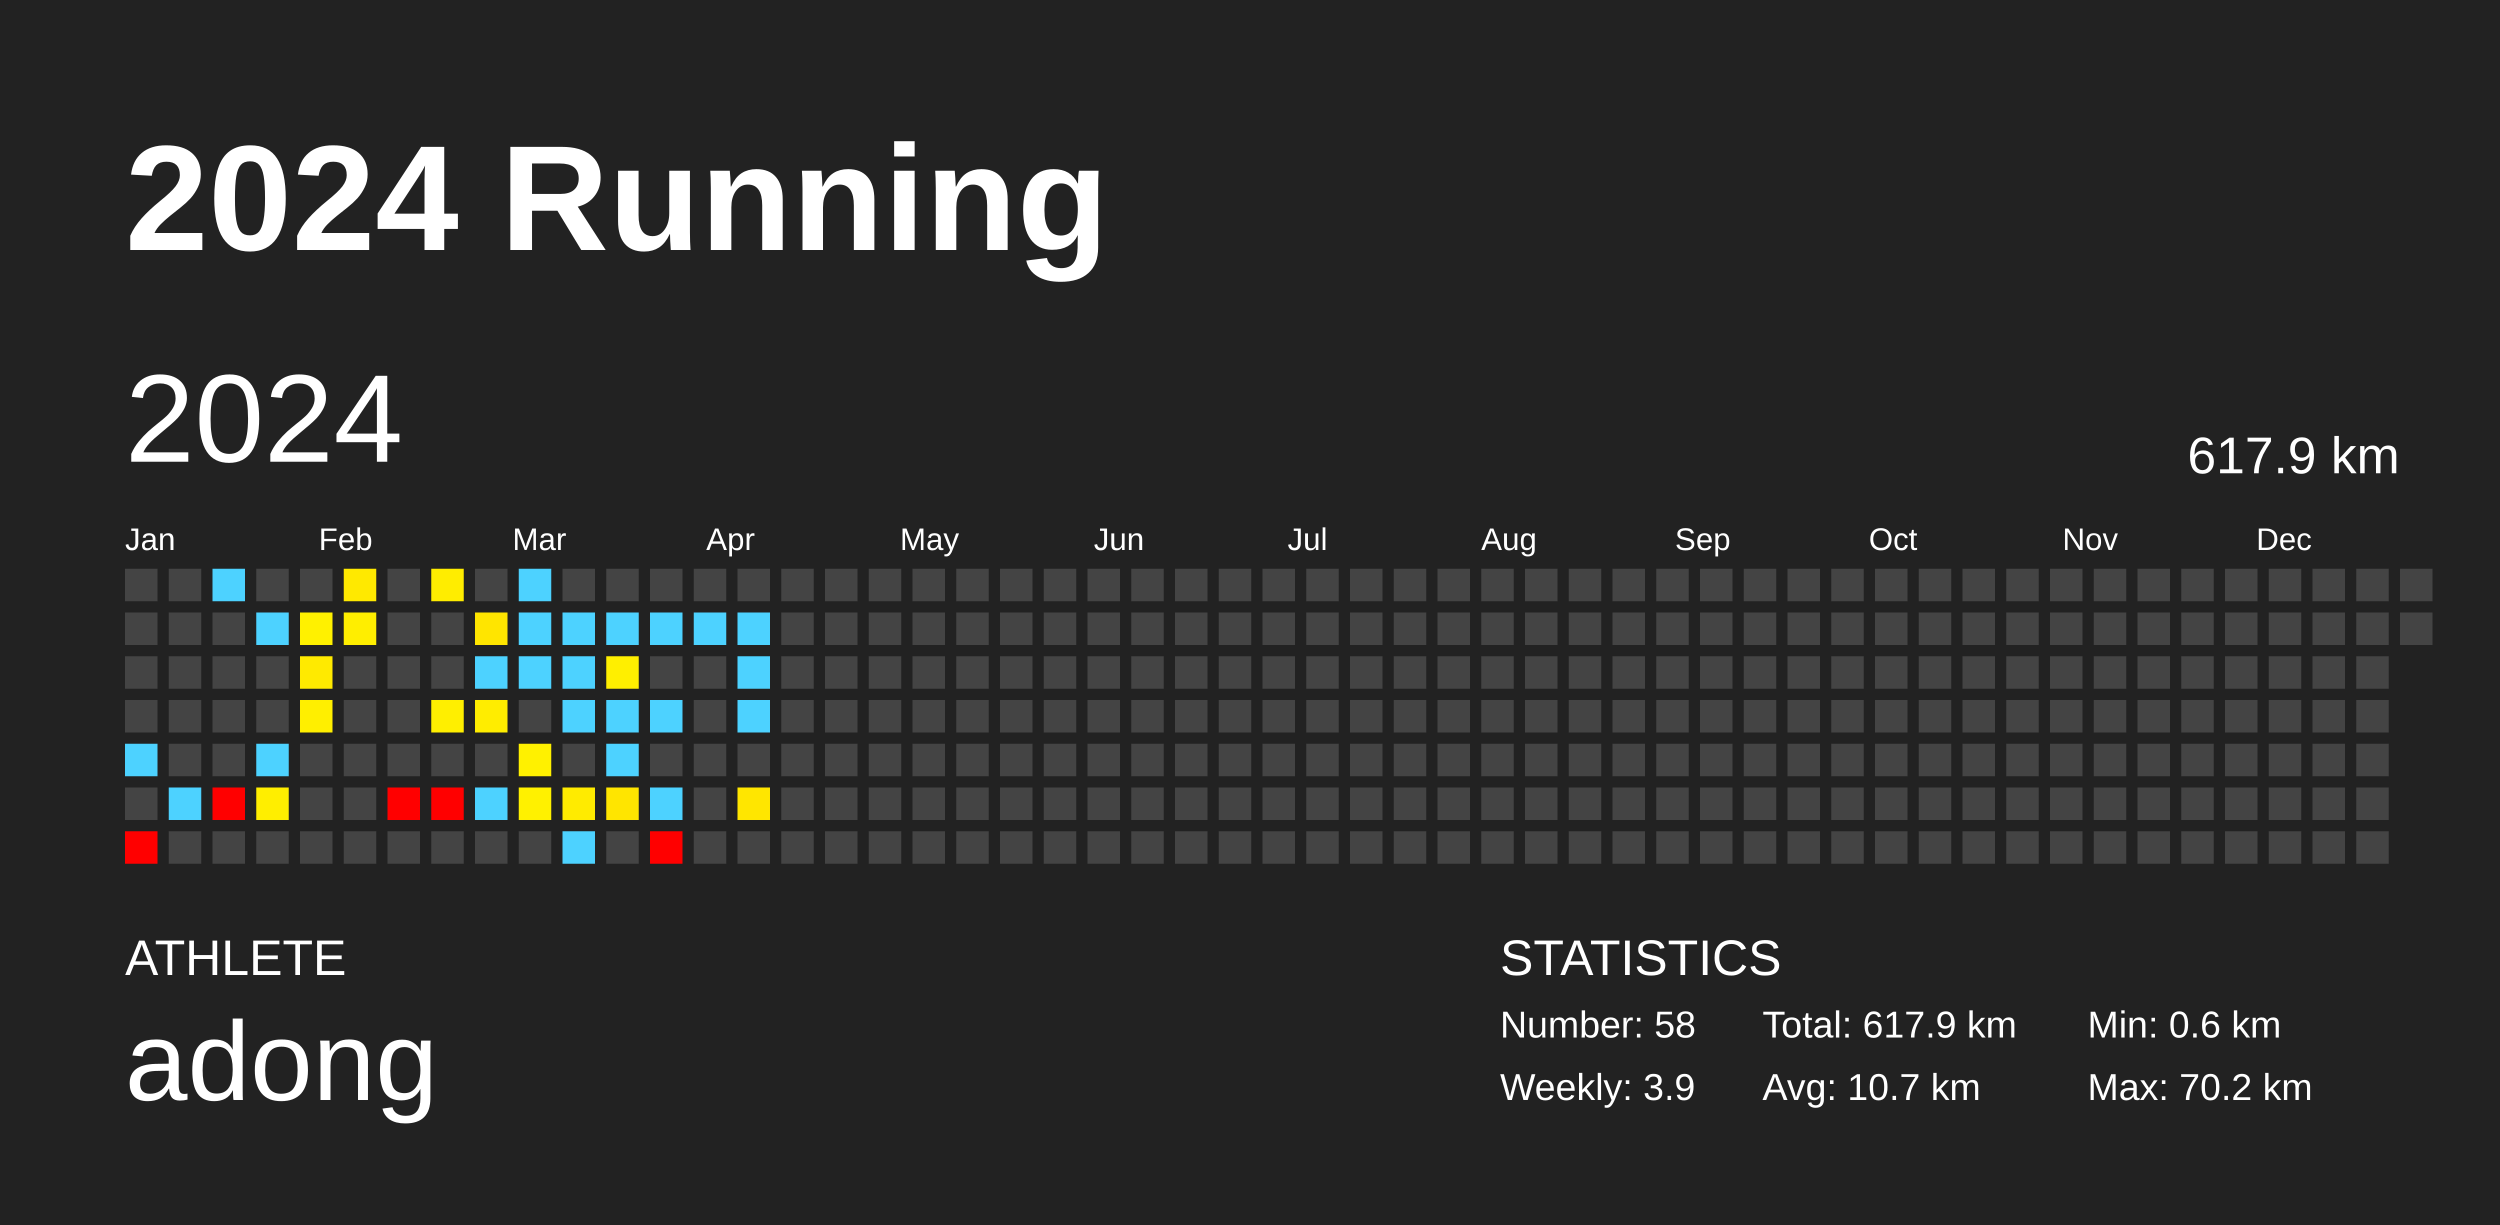
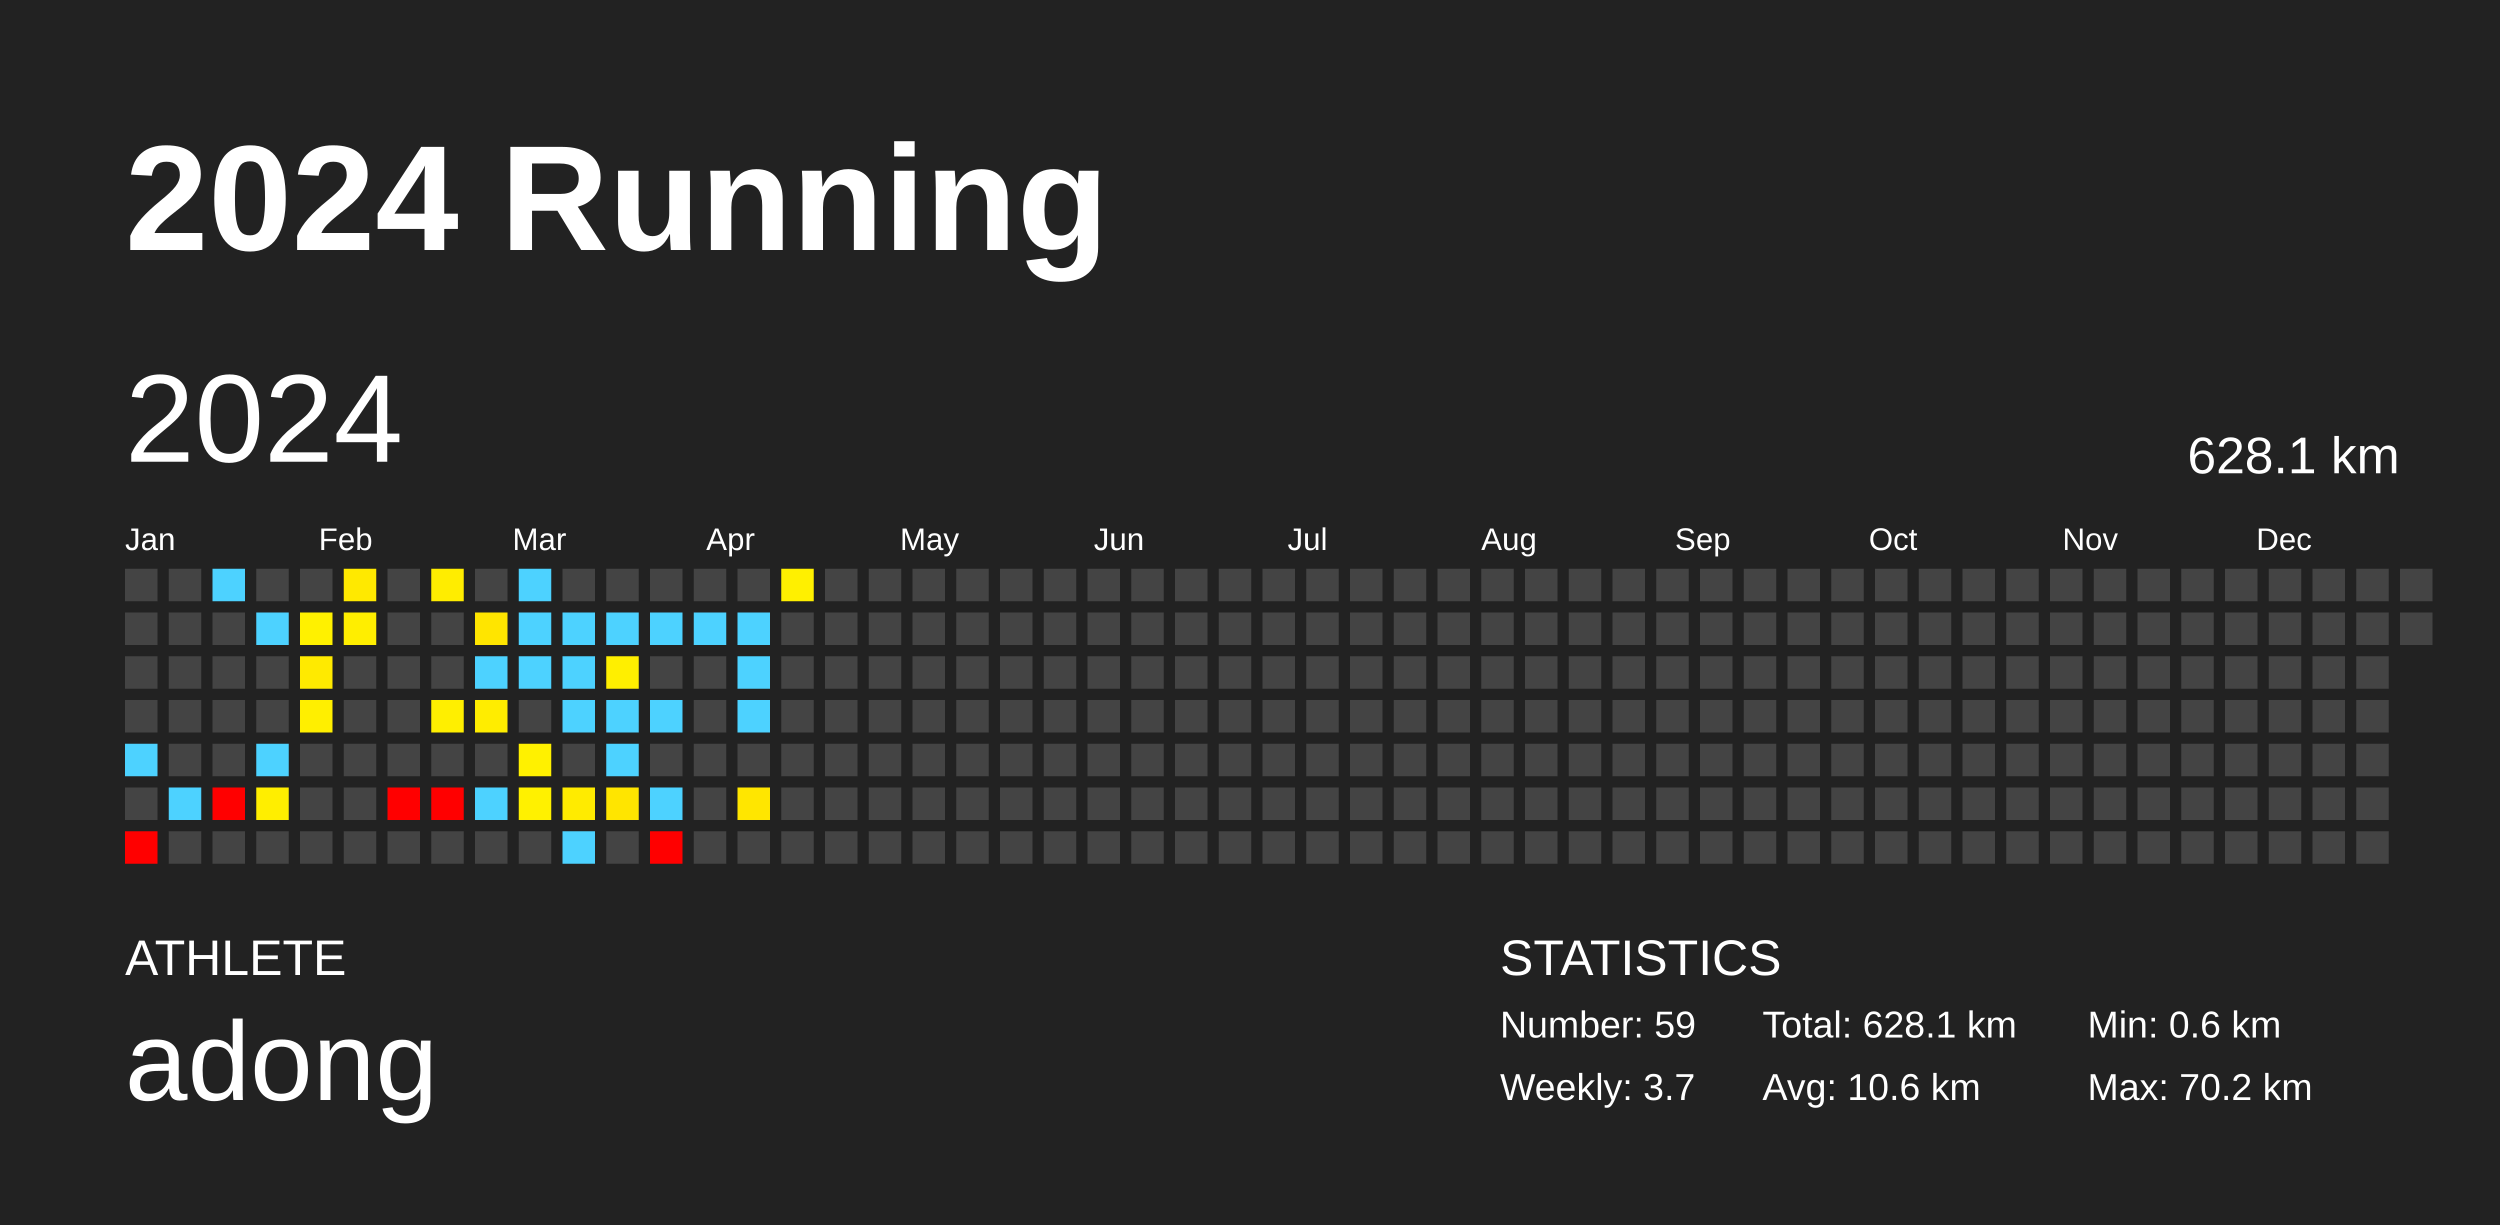
<svg xmlns="http://www.w3.org/2000/svg" baseProfile="full" height="98mm" version="1.1" viewBox="0,0,200,98" width="200mm">
  <defs />
  <rect fill="#222222" height="98" width="200" x="0" y="0" />
  <text fill="#FFFFFF" style="font-size:12px; font-family:Arial; font-weight:bold;" x="10" y="20">2024 Running</text>
  <text fill="#FFFFFF" style="font-size:4px; font-family:Arial" x="10" y="78">ATHLETE</text>
  <text fill="#FFFFFF" style="font-size:9px; font-family:Arial" x="10" y="88">adong</text>
  <text fill="#FFFFFF" style="font-size:4px; font-family:Arial" x="120" y="78">STATISTICS</text>
-   <text fill="#FFFFFF" style="font-size:3px; font-family:Arial" x="120" y="83">Number: 58</text>
-   <text fill="#FFFFFF" style="font-size:3px; font-family:Arial" x="120" y="88">Weekly: 3.9</text>
-   <text fill="#FFFFFF" style="font-size:3px; font-family:Arial" x="141" y="83">Total: 617.9 km</text>
-   <text fill="#FFFFFF" style="font-size:3px; font-family:Arial" x="141" y="88">Avg: 10.7 km</text>
+   <text fill="#FFFFFF" style="font-size:3px; font-family:Arial" x="120" y="83">Number: 59</text>
+   <text fill="#FFFFFF" style="font-size:3px; font-family:Arial" x="120" y="88">Weekly: 3.7</text>
+   <text fill="#FFFFFF" style="font-size:3px; font-family:Arial" x="141" y="83">Total: 628.1 km</text>
+   <text fill="#FFFFFF" style="font-size:3px; font-family:Arial" x="141" y="88">Avg: 10.6 km</text>
  <text fill="#FFFFFF" style="font-size:3px; font-family:Arial" x="167" y="83">Min: 0.6 km</text>
  <text fill="#FFFFFF" style="font-size:3px; font-family:Arial" x="167" y="88">Max: 70.2 km</text>
  <text dominant-baseline="hanging" fill="#FFFFFF" style="font-size:10.0px; font-family:Arial;" x="10" y="30">2024</text>
-   <text dominant-baseline="hanging" fill="#FFFFFF" style="font-size:4.125px; font-family:Arial;" x="175" y="35">617.9 km</text>
+   <text dominant-baseline="hanging" fill="#FFFFFF" style="font-size:4.125px; font-family:Arial;" x="175" y="35">628.1 km</text>
  <text fill="#FFFFFF" style="font-size:2.5px; font-family:Arial" x="10.0" y="44">Jan</text>
  <text fill="#FFFFFF" style="font-size:2.5px; font-family:Arial" x="25.5" y="44">Feb</text>
  <text fill="#FFFFFF" style="font-size:2.5px; font-family:Arial" x="41.0" y="44">Mar</text>
  <text fill="#FFFFFF" style="font-size:2.5px; font-family:Arial" x="56.5" y="44">Apr</text>
  <text fill="#FFFFFF" style="font-size:2.5px; font-family:Arial" x="72.0" y="44">May</text>
  <text fill="#FFFFFF" style="font-size:2.5px; font-family:Arial" x="87.5" y="44">Jun</text>
  <text fill="#FFFFFF" style="font-size:2.5px; font-family:Arial" x="103.0" y="44">Jul</text>
  <text fill="#FFFFFF" style="font-size:2.5px; font-family:Arial" x="118.5" y="44">Aug</text>
  <text fill="#FFFFFF" style="font-size:2.5px; font-family:Arial" x="134.0" y="44">Sep</text>
  <text fill="#FFFFFF" style="font-size:2.5px; font-family:Arial" x="149.5" y="44">Oct</text>
  <text fill="#FFFFFF" style="font-size:2.5px; font-family:Arial" x="165.0" y="44">Nov</text>
  <text fill="#FFFFFF" style="font-size:2.5px; font-family:Arial" x="180.5" y="44">Dec</text>
  <rect fill="#444444" height="2.6" width="2.6" x="10.0" y="45.5" />
  <rect fill="#444444" height="2.6" width="2.6" x="10.0" y="49.0" />
  <rect fill="#444444" height="2.6" width="2.6" x="10.0" y="52.5" />
  <rect fill="#444444" height="2.6" width="2.6" x="10.0" y="56.0" />
  <rect fill="#4dd2ff" height="2.6" width="2.6" x="10.0" y="59.5" />
  <rect fill="#444444" height="2.6" width="2.6" x="10.0" y="63.0" />
  <rect fill="red" height="2.6" width="2.6" x="10.0" y="66.5" />
  <rect fill="#444444" height="2.6" width="2.6" x="13.5" y="45.5" />
  <rect fill="#444444" height="2.6" width="2.6" x="13.5" y="49.0" />
  <rect fill="#444444" height="2.6" width="2.6" x="13.5" y="52.5" />
  <rect fill="#444444" height="2.6" width="2.6" x="13.5" y="56.0" />
  <rect fill="#444444" height="2.6" width="2.6" x="13.5" y="59.5" />
  <rect fill="#4dd2ff" height="2.6" width="2.6" x="13.5" y="63.0" />
  <rect fill="#444444" height="2.6" width="2.6" x="13.5" y="66.5" />
  <rect fill="#4dd2ff" height="2.6" width="2.6" x="17.0" y="45.5" />
  <rect fill="#444444" height="2.6" width="2.6" x="17.0" y="49.0" />
  <rect fill="#444444" height="2.6" width="2.6" x="17.0" y="52.5" />
  <rect fill="#444444" height="2.6" width="2.6" x="17.0" y="56.0" />
  <rect fill="#444444" height="2.6" width="2.6" x="17.0" y="59.5" />
  <rect fill="red" height="2.6" width="2.6" x="17.0" y="63.0" />
  <rect fill="#444444" height="2.6" width="2.6" x="17.0" y="66.5" />
  <rect fill="#444444" height="2.6" width="2.6" x="20.5" y="45.5" />
  <rect fill="#4dd2ff" height="2.6" width="2.6" x="20.5" y="49.0" />
  <rect fill="#444444" height="2.6" width="2.6" x="20.5" y="52.5" />
  <rect fill="#444444" height="2.6" width="2.6" x="20.5" y="56.0" />
  <rect fill="#4dd2ff" height="2.6" width="2.6" x="20.5" y="59.5" />
  <rect fill="#ffee00" height="2.6" width="2.6" x="20.5" y="63.0" />
  <rect fill="#444444" height="2.6" width="2.6" x="20.5" y="66.5" />
  <rect fill="#444444" height="2.6" width="2.6" x="24.0" y="45.5" />
  <rect fill="#fff100" height="2.6" width="2.6" x="24.0" y="49.0" />
  <rect fill="#ffea00" height="2.6" width="2.6" x="24.0" y="52.5" />
  <rect fill="#ffef00" height="2.6" width="2.6" x="24.0" y="56.0" />
  <rect fill="#444444" height="2.6" width="2.6" x="24.0" y="59.5" />
  <rect fill="#444444" height="2.6" width="2.6" x="24.0" y="63.0" />
  <rect fill="#444444" height="2.6" width="2.6" x="24.0" y="66.5" />
  <rect fill="#ffe900" height="2.6" width="2.6" x="27.5" y="45.5" />
  <rect fill="#ffee00" height="2.6" width="2.6" x="27.5" y="49.0" />
  <rect fill="#444444" height="2.6" width="2.6" x="27.5" y="52.5" />
  <rect fill="#444444" height="2.6" width="2.6" x="27.5" y="56.0" />
  <rect fill="#444444" height="2.6" width="2.6" x="27.5" y="59.5" />
  <rect fill="#444444" height="2.6" width="2.6" x="27.5" y="63.0" />
  <rect fill="#444444" height="2.6" width="2.6" x="27.5" y="66.5" />
  <rect fill="#444444" height="2.6" width="2.6" x="31.0" y="45.5" />
  <rect fill="#444444" height="2.6" width="2.6" x="31.0" y="49.0" />
  <rect fill="#444444" height="2.6" width="2.6" x="31.0" y="52.5" />
  <rect fill="#444444" height="2.6" width="2.6" x="31.0" y="56.0" />
  <rect fill="#444444" height="2.6" width="2.6" x="31.0" y="59.5" />
  <rect fill="red" height="2.6" width="2.6" x="31.0" y="63.0" />
  <rect fill="#444444" height="2.6" width="2.6" x="31.0" y="66.5" />
  <rect fill="#ffed00" height="2.6" width="2.6" x="34.5" y="45.5" />
  <rect fill="#444444" height="2.6" width="2.6" x="34.5" y="49.0" />
  <rect fill="#444444" height="2.6" width="2.6" x="34.5" y="52.5" />
  <rect fill="#ffef00" height="2.6" width="2.6" x="34.5" y="56.0" />
  <rect fill="#444444" height="2.6" width="2.6" x="34.5" y="59.5" />
  <rect fill="red" height="2.6" width="2.6" x="34.5" y="63.0" />
  <rect fill="#444444" height="2.6" width="2.6" x="34.5" y="66.5" />
  <rect fill="#444444" height="2.6" width="2.6" x="38.0" y="45.5" />
  <rect fill="#ffe500" height="2.6" width="2.6" x="38.0" y="49.0" />
  <rect fill="#4dd2ff" height="2.6" width="2.6" x="38.0" y="52.5" />
  <rect fill="#ffed00" height="2.6" width="2.6" x="38.0" y="56.0" />
  <rect fill="#444444" height="2.6" width="2.6" x="38.0" y="59.5" />
  <rect fill="#4dd2ff" height="2.6" width="2.6" x="38.0" y="63.0" />
  <rect fill="#444444" height="2.6" width="2.6" x="38.0" y="66.5" />
  <rect fill="#4dd2ff" height="2.6" width="2.6" x="41.5" y="45.5" />
  <rect fill="#4dd2ff" height="2.6" width="2.6" x="41.5" y="49.0" />
  <rect fill="#4dd2ff" height="2.6" width="2.6" x="41.5" y="52.5" />
  <rect fill="#444444" height="2.6" width="2.6" x="41.5" y="56.0" />
  <rect fill="#fff100" height="2.6" width="2.6" x="41.5" y="59.5" />
  <rect fill="#fff100" height="2.6" width="2.6" x="41.5" y="63.0" />
  <rect fill="#444444" height="2.6" width="2.6" x="41.5" y="66.5" />
  <rect fill="#444444" height="2.6" width="2.6" x="45.0" y="45.5" />
  <rect fill="#4dd2ff" height="2.6" width="2.6" x="45.0" y="49.0" />
  <rect fill="#4dd2ff" height="2.6" width="2.6" x="45.0" y="52.5" />
  <rect fill="#4dd2ff" height="2.6" width="2.6" x="45.0" y="56.0" />
  <rect fill="#444444" height="2.6" width="2.6" x="45.0" y="59.5" />
  <rect fill="#ffeb00" height="2.6" width="2.6" x="45.0" y="63.0" />
  <rect fill="#4dd2ff" height="2.6" width="2.6" x="45.0" y="66.5" />
  <rect fill="#444444" height="2.6" width="2.6" x="48.5" y="45.5" />
  <rect fill="#4dd2ff" height="2.6" width="2.6" x="48.5" y="49.0" />
  <rect fill="#ffef00" height="2.6" width="2.6" x="48.5" y="52.5" />
  <rect fill="#4dd2ff" height="2.6" width="2.6" x="48.5" y="56.0" />
  <rect fill="#4dd2ff" height="2.6" width="2.6" x="48.5" y="59.5" />
  <rect fill="#ffe500" height="2.6" width="2.6" x="48.5" y="63.0" />
  <rect fill="#444444" height="2.6" width="2.6" x="48.5" y="66.5" />
  <rect fill="#444444" height="2.6" width="2.6" x="52.0" y="45.5" />
  <rect fill="#4dd2ff" height="2.6" width="2.6" x="52.0" y="49.0" />
  <rect fill="#444444" height="2.6" width="2.6" x="52.0" y="52.5" />
  <rect fill="#4dd2ff" height="2.6" width="2.6" x="52.0" y="56.0" />
  <rect fill="#444444" height="2.6" width="2.6" x="52.0" y="59.5" />
  <rect fill="#4dd2ff" height="2.6" width="2.6" x="52.0" y="63.0" />
  <rect fill="red" height="2.6" width="2.6" x="52.0" y="66.5" />
  <rect fill="#444444" height="2.6" width="2.6" x="55.5" y="45.5" />
  <rect fill="#4dd2ff" height="2.6" width="2.6" x="55.5" y="49.0" />
  <rect fill="#444444" height="2.6" width="2.6" x="55.5" y="52.5" />
  <rect fill="#444444" height="2.6" width="2.6" x="55.5" y="56.0" />
  <rect fill="#444444" height="2.6" width="2.6" x="55.5" y="59.5" />
  <rect fill="#444444" height="2.6" width="2.6" x="55.5" y="63.0" />
  <rect fill="#444444" height="2.6" width="2.6" x="55.5" y="66.5" />
  <rect fill="#444444" height="2.6" width="2.6" x="59.0" y="45.5" />
  <rect fill="#4dd2ff" height="2.6" width="2.6" x="59.0" y="49.0" />
  <rect fill="#4dd2ff" height="2.6" width="2.6" x="59.0" y="52.5" />
  <rect fill="#4dd2ff" height="2.6" width="2.6" x="59.0" y="56.0" />
  <rect fill="#444444" height="2.6" width="2.6" x="59.0" y="59.5" />
  <rect fill="#ffe600" height="2.6" width="2.6" x="59.0" y="63.0" />
  <rect fill="#444444" height="2.6" width="2.6" x="59.0" y="66.5" />
-   <rect fill="#444444" height="2.6" width="2.6" x="62.5" y="45.5" />
+   <rect fill="#fff000" height="2.6" width="2.6" x="62.5" y="45.5" />
  <rect fill="#444444" height="2.6" width="2.6" x="62.5" y="49.0" />
  <rect fill="#444444" height="2.6" width="2.6" x="62.5" y="52.5" />
  <rect fill="#444444" height="2.6" width="2.6" x="62.5" y="56.0" />
  <rect fill="#444444" height="2.6" width="2.6" x="62.5" y="59.5" />
  <rect fill="#444444" height="2.6" width="2.6" x="62.5" y="63.0" />
  <rect fill="#444444" height="2.6" width="2.6" x="62.5" y="66.5" />
  <rect fill="#444444" height="2.6" width="2.6" x="66.0" y="45.5" />
  <rect fill="#444444" height="2.6" width="2.6" x="66.0" y="49.0" />
  <rect fill="#444444" height="2.6" width="2.6" x="66.0" y="52.5" />
  <rect fill="#444444" height="2.6" width="2.6" x="66.0" y="56.0" />
  <rect fill="#444444" height="2.6" width="2.6" x="66.0" y="59.5" />
  <rect fill="#444444" height="2.6" width="2.6" x="66.0" y="63.0" />
  <rect fill="#444444" height="2.6" width="2.6" x="66.0" y="66.5" />
  <rect fill="#444444" height="2.6" width="2.6" x="69.5" y="45.5" />
  <rect fill="#444444" height="2.6" width="2.6" x="69.5" y="49.0" />
  <rect fill="#444444" height="2.6" width="2.6" x="69.5" y="52.5" />
  <rect fill="#444444" height="2.6" width="2.6" x="69.5" y="56.0" />
  <rect fill="#444444" height="2.6" width="2.6" x="69.5" y="59.5" />
  <rect fill="#444444" height="2.6" width="2.6" x="69.5" y="63.0" />
  <rect fill="#444444" height="2.6" width="2.6" x="69.5" y="66.5" />
  <rect fill="#444444" height="2.6" width="2.6" x="73.0" y="45.5" />
  <rect fill="#444444" height="2.6" width="2.6" x="73.0" y="49.0" />
  <rect fill="#444444" height="2.6" width="2.6" x="73.0" y="52.5" />
  <rect fill="#444444" height="2.6" width="2.6" x="73.0" y="56.0" />
  <rect fill="#444444" height="2.6" width="2.6" x="73.0" y="59.5" />
  <rect fill="#444444" height="2.6" width="2.6" x="73.0" y="63.0" />
  <rect fill="#444444" height="2.6" width="2.6" x="73.0" y="66.5" />
  <rect fill="#444444" height="2.6" width="2.6" x="76.5" y="45.5" />
  <rect fill="#444444" height="2.6" width="2.6" x="76.5" y="49.0" />
  <rect fill="#444444" height="2.6" width="2.6" x="76.5" y="52.5" />
  <rect fill="#444444" height="2.6" width="2.6" x="76.5" y="56.0" />
  <rect fill="#444444" height="2.6" width="2.6" x="76.5" y="59.5" />
  <rect fill="#444444" height="2.6" width="2.6" x="76.5" y="63.0" />
  <rect fill="#444444" height="2.6" width="2.6" x="76.5" y="66.5" />
  <rect fill="#444444" height="2.6" width="2.6" x="80.0" y="45.5" />
  <rect fill="#444444" height="2.6" width="2.6" x="80.0" y="49.0" />
  <rect fill="#444444" height="2.6" width="2.6" x="80.0" y="52.5" />
  <rect fill="#444444" height="2.6" width="2.6" x="80.0" y="56.0" />
  <rect fill="#444444" height="2.6" width="2.6" x="80.0" y="59.5" />
  <rect fill="#444444" height="2.6" width="2.6" x="80.0" y="63.0" />
  <rect fill="#444444" height="2.6" width="2.6" x="80.0" y="66.5" />
  <rect fill="#444444" height="2.6" width="2.6" x="83.5" y="45.5" />
  <rect fill="#444444" height="2.6" width="2.6" x="83.5" y="49.0" />
  <rect fill="#444444" height="2.6" width="2.6" x="83.5" y="52.5" />
  <rect fill="#444444" height="2.6" width="2.6" x="83.5" y="56.0" />
  <rect fill="#444444" height="2.6" width="2.6" x="83.5" y="59.5" />
  <rect fill="#444444" height="2.6" width="2.6" x="83.5" y="63.0" />
  <rect fill="#444444" height="2.6" width="2.6" x="83.5" y="66.5" />
  <rect fill="#444444" height="2.6" width="2.6" x="87.0" y="45.5" />
  <rect fill="#444444" height="2.6" width="2.6" x="87.0" y="49.0" />
  <rect fill="#444444" height="2.6" width="2.6" x="87.0" y="52.5" />
  <rect fill="#444444" height="2.6" width="2.6" x="87.0" y="56.0" />
  <rect fill="#444444" height="2.6" width="2.6" x="87.0" y="59.5" />
  <rect fill="#444444" height="2.6" width="2.6" x="87.0" y="63.0" />
  <rect fill="#444444" height="2.6" width="2.6" x="87.0" y="66.5" />
  <rect fill="#444444" height="2.6" width="2.6" x="90.5" y="45.5" />
  <rect fill="#444444" height="2.6" width="2.6" x="90.5" y="49.0" />
  <rect fill="#444444" height="2.6" width="2.6" x="90.5" y="52.5" />
  <rect fill="#444444" height="2.6" width="2.6" x="90.5" y="56.0" />
  <rect fill="#444444" height="2.6" width="2.6" x="90.5" y="59.5" />
  <rect fill="#444444" height="2.6" width="2.6" x="90.5" y="63.0" />
  <rect fill="#444444" height="2.6" width="2.6" x="90.5" y="66.5" />
  <rect fill="#444444" height="2.6" width="2.6" x="94.0" y="45.5" />
  <rect fill="#444444" height="2.6" width="2.6" x="94.0" y="49.0" />
  <rect fill="#444444" height="2.6" width="2.6" x="94.0" y="52.5" />
  <rect fill="#444444" height="2.6" width="2.6" x="94.0" y="56.0" />
  <rect fill="#444444" height="2.6" width="2.6" x="94.0" y="59.5" />
  <rect fill="#444444" height="2.6" width="2.6" x="94.0" y="63.0" />
  <rect fill="#444444" height="2.6" width="2.6" x="94.0" y="66.5" />
  <rect fill="#444444" height="2.6" width="2.6" x="97.5" y="45.5" />
  <rect fill="#444444" height="2.6" width="2.6" x="97.5" y="49.0" />
  <rect fill="#444444" height="2.6" width="2.6" x="97.5" y="52.5" />
  <rect fill="#444444" height="2.6" width="2.6" x="97.5" y="56.0" />
  <rect fill="#444444" height="2.6" width="2.6" x="97.5" y="59.5" />
  <rect fill="#444444" height="2.6" width="2.6" x="97.5" y="63.0" />
  <rect fill="#444444" height="2.6" width="2.6" x="97.5" y="66.5" />
  <rect fill="#444444" height="2.6" width="2.6" x="101.0" y="45.5" />
  <rect fill="#444444" height="2.6" width="2.6" x="101.0" y="49.0" />
  <rect fill="#444444" height="2.6" width="2.6" x="101.0" y="52.5" />
  <rect fill="#444444" height="2.6" width="2.6" x="101.0" y="56.0" />
  <rect fill="#444444" height="2.6" width="2.6" x="101.0" y="59.5" />
  <rect fill="#444444" height="2.6" width="2.6" x="101.0" y="63.0" />
  <rect fill="#444444" height="2.6" width="2.6" x="101.0" y="66.5" />
  <rect fill="#444444" height="2.6" width="2.6" x="104.5" y="45.5" />
  <rect fill="#444444" height="2.6" width="2.6" x="104.5" y="49.0" />
  <rect fill="#444444" height="2.6" width="2.6" x="104.5" y="52.5" />
  <rect fill="#444444" height="2.6" width="2.6" x="104.5" y="56.0" />
  <rect fill="#444444" height="2.6" width="2.6" x="104.5" y="59.5" />
  <rect fill="#444444" height="2.6" width="2.6" x="104.5" y="63.0" />
  <rect fill="#444444" height="2.6" width="2.6" x="104.5" y="66.5" />
  <rect fill="#444444" height="2.6" width="2.6" x="108.0" y="45.5" />
  <rect fill="#444444" height="2.6" width="2.6" x="108.0" y="49.0" />
  <rect fill="#444444" height="2.6" width="2.6" x="108.0" y="52.5" />
  <rect fill="#444444" height="2.6" width="2.6" x="108.0" y="56.0" />
  <rect fill="#444444" height="2.6" width="2.6" x="108.0" y="59.5" />
  <rect fill="#444444" height="2.6" width="2.6" x="108.0" y="63.0" />
  <rect fill="#444444" height="2.6" width="2.6" x="108.0" y="66.5" />
  <rect fill="#444444" height="2.6" width="2.6" x="111.5" y="45.5" />
  <rect fill="#444444" height="2.6" width="2.6" x="111.5" y="49.0" />
  <rect fill="#444444" height="2.6" width="2.6" x="111.5" y="52.5" />
  <rect fill="#444444" height="2.6" width="2.6" x="111.5" y="56.0" />
  <rect fill="#444444" height="2.6" width="2.6" x="111.5" y="59.5" />
  <rect fill="#444444" height="2.6" width="2.6" x="111.5" y="63.0" />
  <rect fill="#444444" height="2.6" width="2.6" x="111.5" y="66.5" />
  <rect fill="#444444" height="2.6" width="2.6" x="115.0" y="45.5" />
  <rect fill="#444444" height="2.6" width="2.6" x="115.0" y="49.0" />
  <rect fill="#444444" height="2.6" width="2.6" x="115.0" y="52.5" />
  <rect fill="#444444" height="2.6" width="2.6" x="115.0" y="56.0" />
  <rect fill="#444444" height="2.6" width="2.6" x="115.0" y="59.5" />
  <rect fill="#444444" height="2.6" width="2.6" x="115.0" y="63.0" />
  <rect fill="#444444" height="2.6" width="2.6" x="115.0" y="66.5" />
  <rect fill="#444444" height="2.6" width="2.6" x="118.5" y="45.5" />
  <rect fill="#444444" height="2.6" width="2.6" x="118.5" y="49.0" />
  <rect fill="#444444" height="2.6" width="2.6" x="118.5" y="52.5" />
  <rect fill="#444444" height="2.6" width="2.6" x="118.5" y="56.0" />
  <rect fill="#444444" height="2.6" width="2.6" x="118.5" y="59.5" />
  <rect fill="#444444" height="2.6" width="2.6" x="118.5" y="63.0" />
  <rect fill="#444444" height="2.6" width="2.6" x="118.5" y="66.5" />
  <rect fill="#444444" height="2.6" width="2.6" x="122.0" y="45.5" />
  <rect fill="#444444" height="2.6" width="2.6" x="122.0" y="49.0" />
  <rect fill="#444444" height="2.6" width="2.6" x="122.0" y="52.5" />
  <rect fill="#444444" height="2.6" width="2.6" x="122.0" y="56.0" />
  <rect fill="#444444" height="2.6" width="2.6" x="122.0" y="59.5" />
  <rect fill="#444444" height="2.6" width="2.6" x="122.0" y="63.0" />
  <rect fill="#444444" height="2.6" width="2.6" x="122.0" y="66.5" />
  <rect fill="#444444" height="2.6" width="2.6" x="125.5" y="45.5" />
  <rect fill="#444444" height="2.6" width="2.6" x="125.5" y="49.0" />
  <rect fill="#444444" height="2.6" width="2.6" x="125.5" y="52.5" />
  <rect fill="#444444" height="2.6" width="2.6" x="125.5" y="56.0" />
  <rect fill="#444444" height="2.6" width="2.6" x="125.5" y="59.5" />
  <rect fill="#444444" height="2.6" width="2.6" x="125.5" y="63.0" />
  <rect fill="#444444" height="2.6" width="2.6" x="125.5" y="66.5" />
  <rect fill="#444444" height="2.6" width="2.6" x="129.0" y="45.5" />
  <rect fill="#444444" height="2.6" width="2.6" x="129.0" y="49.0" />
  <rect fill="#444444" height="2.6" width="2.6" x="129.0" y="52.5" />
  <rect fill="#444444" height="2.6" width="2.6" x="129.0" y="56.0" />
  <rect fill="#444444" height="2.6" width="2.6" x="129.0" y="59.5" />
  <rect fill="#444444" height="2.6" width="2.6" x="129.0" y="63.0" />
  <rect fill="#444444" height="2.6" width="2.6" x="129.0" y="66.5" />
  <rect fill="#444444" height="2.6" width="2.6" x="132.5" y="45.5" />
  <rect fill="#444444" height="2.6" width="2.6" x="132.5" y="49.0" />
  <rect fill="#444444" height="2.6" width="2.6" x="132.5" y="52.5" />
  <rect fill="#444444" height="2.6" width="2.6" x="132.5" y="56.0" />
  <rect fill="#444444" height="2.6" width="2.6" x="132.5" y="59.5" />
  <rect fill="#444444" height="2.6" width="2.6" x="132.5" y="63.0" />
  <rect fill="#444444" height="2.6" width="2.6" x="132.5" y="66.5" />
  <rect fill="#444444" height="2.6" width="2.6" x="136.0" y="45.5" />
  <rect fill="#444444" height="2.6" width="2.6" x="136.0" y="49.0" />
  <rect fill="#444444" height="2.6" width="2.6" x="136.0" y="52.5" />
  <rect fill="#444444" height="2.6" width="2.6" x="136.0" y="56.0" />
  <rect fill="#444444" height="2.6" width="2.6" x="136.0" y="59.5" />
  <rect fill="#444444" height="2.6" width="2.6" x="136.0" y="63.0" />
  <rect fill="#444444" height="2.6" width="2.6" x="136.0" y="66.5" />
  <rect fill="#444444" height="2.6" width="2.6" x="139.5" y="45.5" />
  <rect fill="#444444" height="2.6" width="2.6" x="139.5" y="49.0" />
  <rect fill="#444444" height="2.6" width="2.6" x="139.5" y="52.5" />
  <rect fill="#444444" height="2.6" width="2.6" x="139.5" y="56.0" />
  <rect fill="#444444" height="2.6" width="2.6" x="139.5" y="59.5" />
  <rect fill="#444444" height="2.6" width="2.6" x="139.5" y="63.0" />
  <rect fill="#444444" height="2.6" width="2.6" x="139.5" y="66.5" />
  <rect fill="#444444" height="2.6" width="2.6" x="143.0" y="45.5" />
  <rect fill="#444444" height="2.6" width="2.6" x="143.0" y="49.0" />
  <rect fill="#444444" height="2.6" width="2.6" x="143.0" y="52.5" />
  <rect fill="#444444" height="2.6" width="2.6" x="143.0" y="56.0" />
  <rect fill="#444444" height="2.6" width="2.6" x="143.0" y="59.5" />
  <rect fill="#444444" height="2.6" width="2.6" x="143.0" y="63.0" />
  <rect fill="#444444" height="2.6" width="2.6" x="143.0" y="66.5" />
  <rect fill="#444444" height="2.6" width="2.6" x="146.5" y="45.5" />
  <rect fill="#444444" height="2.6" width="2.6" x="146.5" y="49.0" />
  <rect fill="#444444" height="2.6" width="2.6" x="146.5" y="52.5" />
  <rect fill="#444444" height="2.6" width="2.6" x="146.5" y="56.0" />
  <rect fill="#444444" height="2.6" width="2.6" x="146.5" y="59.5" />
  <rect fill="#444444" height="2.6" width="2.6" x="146.5" y="63.0" />
  <rect fill="#444444" height="2.6" width="2.6" x="146.5" y="66.5" />
  <rect fill="#444444" height="2.6" width="2.6" x="150.0" y="45.5" />
  <rect fill="#444444" height="2.6" width="2.6" x="150.0" y="49.0" />
  <rect fill="#444444" height="2.6" width="2.6" x="150.0" y="52.5" />
  <rect fill="#444444" height="2.6" width="2.6" x="150.0" y="56.0" />
  <rect fill="#444444" height="2.6" width="2.6" x="150.0" y="59.5" />
  <rect fill="#444444" height="2.6" width="2.6" x="150.0" y="63.0" />
  <rect fill="#444444" height="2.6" width="2.6" x="150.0" y="66.5" />
  <rect fill="#444444" height="2.6" width="2.6" x="153.5" y="45.5" />
  <rect fill="#444444" height="2.6" width="2.6" x="153.5" y="49.0" />
  <rect fill="#444444" height="2.6" width="2.6" x="153.5" y="52.5" />
  <rect fill="#444444" height="2.6" width="2.6" x="153.5" y="56.0" />
  <rect fill="#444444" height="2.6" width="2.6" x="153.5" y="59.5" />
  <rect fill="#444444" height="2.6" width="2.6" x="153.5" y="63.0" />
  <rect fill="#444444" height="2.6" width="2.6" x="153.5" y="66.5" />
  <rect fill="#444444" height="2.6" width="2.6" x="157.0" y="45.5" />
  <rect fill="#444444" height="2.6" width="2.6" x="157.0" y="49.0" />
  <rect fill="#444444" height="2.6" width="2.6" x="157.0" y="52.5" />
  <rect fill="#444444" height="2.6" width="2.6" x="157.0" y="56.0" />
  <rect fill="#444444" height="2.6" width="2.6" x="157.0" y="59.5" />
  <rect fill="#444444" height="2.6" width="2.6" x="157.0" y="63.0" />
  <rect fill="#444444" height="2.6" width="2.6" x="157.0" y="66.5" />
  <rect fill="#444444" height="2.6" width="2.6" x="160.5" y="45.5" />
  <rect fill="#444444" height="2.6" width="2.6" x="160.5" y="49.0" />
  <rect fill="#444444" height="2.6" width="2.6" x="160.5" y="52.5" />
  <rect fill="#444444" height="2.6" width="2.6" x="160.5" y="56.0" />
  <rect fill="#444444" height="2.6" width="2.6" x="160.5" y="59.5" />
  <rect fill="#444444" height="2.6" width="2.6" x="160.5" y="63.0" />
  <rect fill="#444444" height="2.6" width="2.6" x="160.5" y="66.5" />
  <rect fill="#444444" height="2.6" width="2.6" x="164.0" y="45.5" />
  <rect fill="#444444" height="2.6" width="2.6" x="164.0" y="49.0" />
  <rect fill="#444444" height="2.6" width="2.6" x="164.0" y="52.5" />
  <rect fill="#444444" height="2.6" width="2.6" x="164.0" y="56.0" />
  <rect fill="#444444" height="2.6" width="2.6" x="164.0" y="59.5" />
  <rect fill="#444444" height="2.6" width="2.6" x="164.0" y="63.0" />
  <rect fill="#444444" height="2.6" width="2.6" x="164.0" y="66.5" />
  <rect fill="#444444" height="2.6" width="2.6" x="167.5" y="45.5" />
  <rect fill="#444444" height="2.6" width="2.6" x="167.5" y="49.0" />
  <rect fill="#444444" height="2.6" width="2.6" x="167.5" y="52.5" />
  <rect fill="#444444" height="2.6" width="2.6" x="167.5" y="56.0" />
  <rect fill="#444444" height="2.6" width="2.6" x="167.5" y="59.5" />
  <rect fill="#444444" height="2.6" width="2.6" x="167.5" y="63.0" />
  <rect fill="#444444" height="2.6" width="2.6" x="167.5" y="66.5" />
  <rect fill="#444444" height="2.6" width="2.6" x="171.0" y="45.5" />
  <rect fill="#444444" height="2.6" width="2.6" x="171.0" y="49.0" />
  <rect fill="#444444" height="2.6" width="2.6" x="171.0" y="52.5" />
  <rect fill="#444444" height="2.6" width="2.6" x="171.0" y="56.0" />
  <rect fill="#444444" height="2.6" width="2.6" x="171.0" y="59.5" />
  <rect fill="#444444" height="2.6" width="2.6" x="171.0" y="63.0" />
  <rect fill="#444444" height="2.6" width="2.6" x="171.0" y="66.5" />
  <rect fill="#444444" height="2.6" width="2.6" x="174.5" y="45.5" />
  <rect fill="#444444" height="2.6" width="2.6" x="174.5" y="49.0" />
  <rect fill="#444444" height="2.6" width="2.6" x="174.5" y="52.5" />
  <rect fill="#444444" height="2.6" width="2.6" x="174.5" y="56.0" />
  <rect fill="#444444" height="2.6" width="2.6" x="174.5" y="59.5" />
  <rect fill="#444444" height="2.6" width="2.6" x="174.5" y="63.0" />
  <rect fill="#444444" height="2.6" width="2.6" x="174.5" y="66.5" />
  <rect fill="#444444" height="2.6" width="2.6" x="178.0" y="45.5" />
  <rect fill="#444444" height="2.6" width="2.6" x="178.0" y="49.0" />
  <rect fill="#444444" height="2.6" width="2.6" x="178.0" y="52.5" />
  <rect fill="#444444" height="2.6" width="2.6" x="178.0" y="56.0" />
  <rect fill="#444444" height="2.6" width="2.6" x="178.0" y="59.5" />
  <rect fill="#444444" height="2.6" width="2.6" x="178.0" y="63.0" />
  <rect fill="#444444" height="2.6" width="2.6" x="178.0" y="66.5" />
  <rect fill="#444444" height="2.6" width="2.6" x="181.5" y="45.5" />
  <rect fill="#444444" height="2.6" width="2.6" x="181.5" y="49.0" />
  <rect fill="#444444" height="2.6" width="2.6" x="181.5" y="52.5" />
  <rect fill="#444444" height="2.6" width="2.6" x="181.5" y="56.0" />
  <rect fill="#444444" height="2.6" width="2.6" x="181.5" y="59.5" />
  <rect fill="#444444" height="2.6" width="2.6" x="181.5" y="63.0" />
  <rect fill="#444444" height="2.6" width="2.6" x="181.5" y="66.5" />
  <rect fill="#444444" height="2.6" width="2.6" x="185.0" y="45.5" />
  <rect fill="#444444" height="2.6" width="2.6" x="185.0" y="49.0" />
  <rect fill="#444444" height="2.6" width="2.6" x="185.0" y="52.5" />
  <rect fill="#444444" height="2.6" width="2.6" x="185.0" y="56.0" />
  <rect fill="#444444" height="2.6" width="2.6" x="185.0" y="59.5" />
  <rect fill="#444444" height="2.6" width="2.6" x="185.0" y="63.0" />
  <rect fill="#444444" height="2.6" width="2.6" x="185.0" y="66.5" />
  <rect fill="#444444" height="2.6" width="2.6" x="188.5" y="45.5" />
  <rect fill="#444444" height="2.6" width="2.6" x="188.5" y="49.0" />
  <rect fill="#444444" height="2.6" width="2.6" x="188.5" y="52.5" />
  <rect fill="#444444" height="2.6" width="2.6" x="188.5" y="56.0" />
  <rect fill="#444444" height="2.6" width="2.6" x="188.5" y="59.5" />
  <rect fill="#444444" height="2.6" width="2.6" x="188.5" y="63.0" />
  <rect fill="#444444" height="2.6" width="2.6" x="188.5" y="66.5" />
  <rect fill="#444444" height="2.6" width="2.6" x="192.0" y="45.5" />
  <rect fill="#444444" height="2.6" width="2.6" x="192.0" y="49.0" />
</svg>
